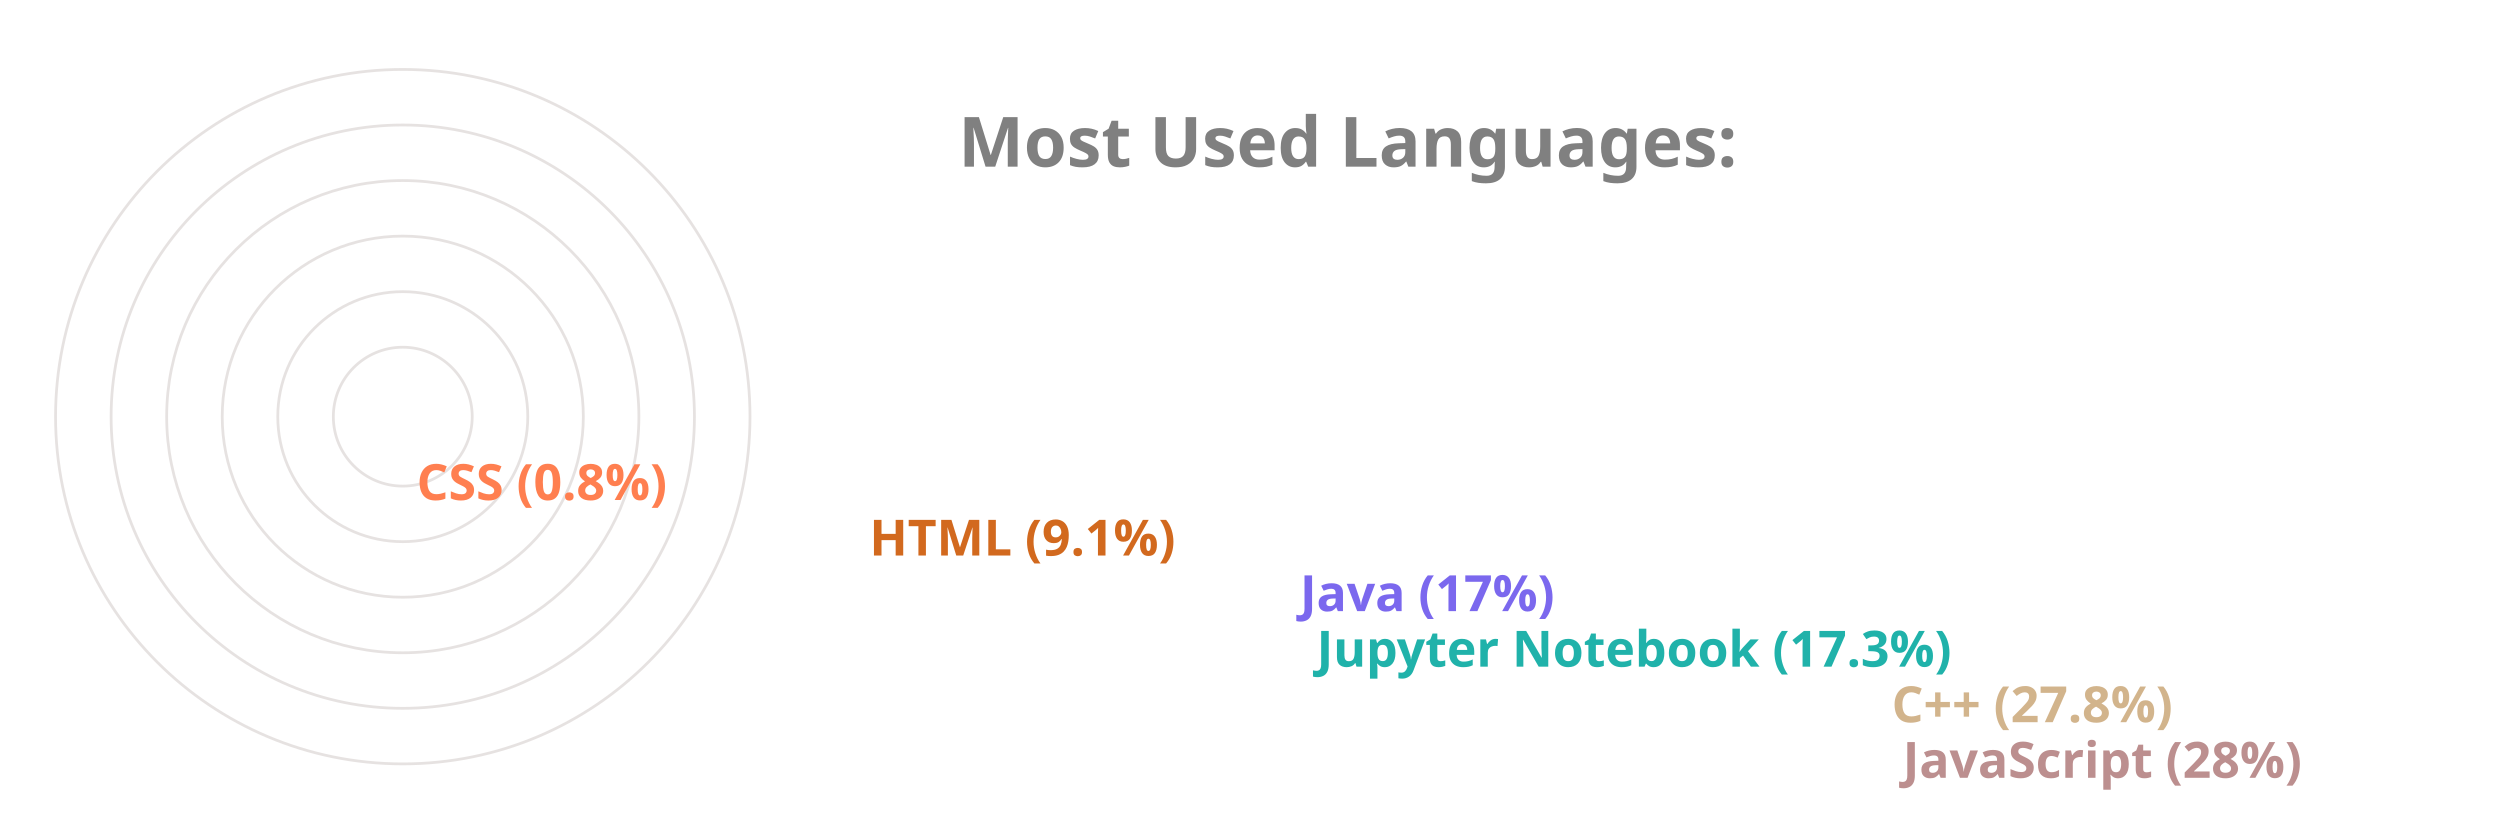
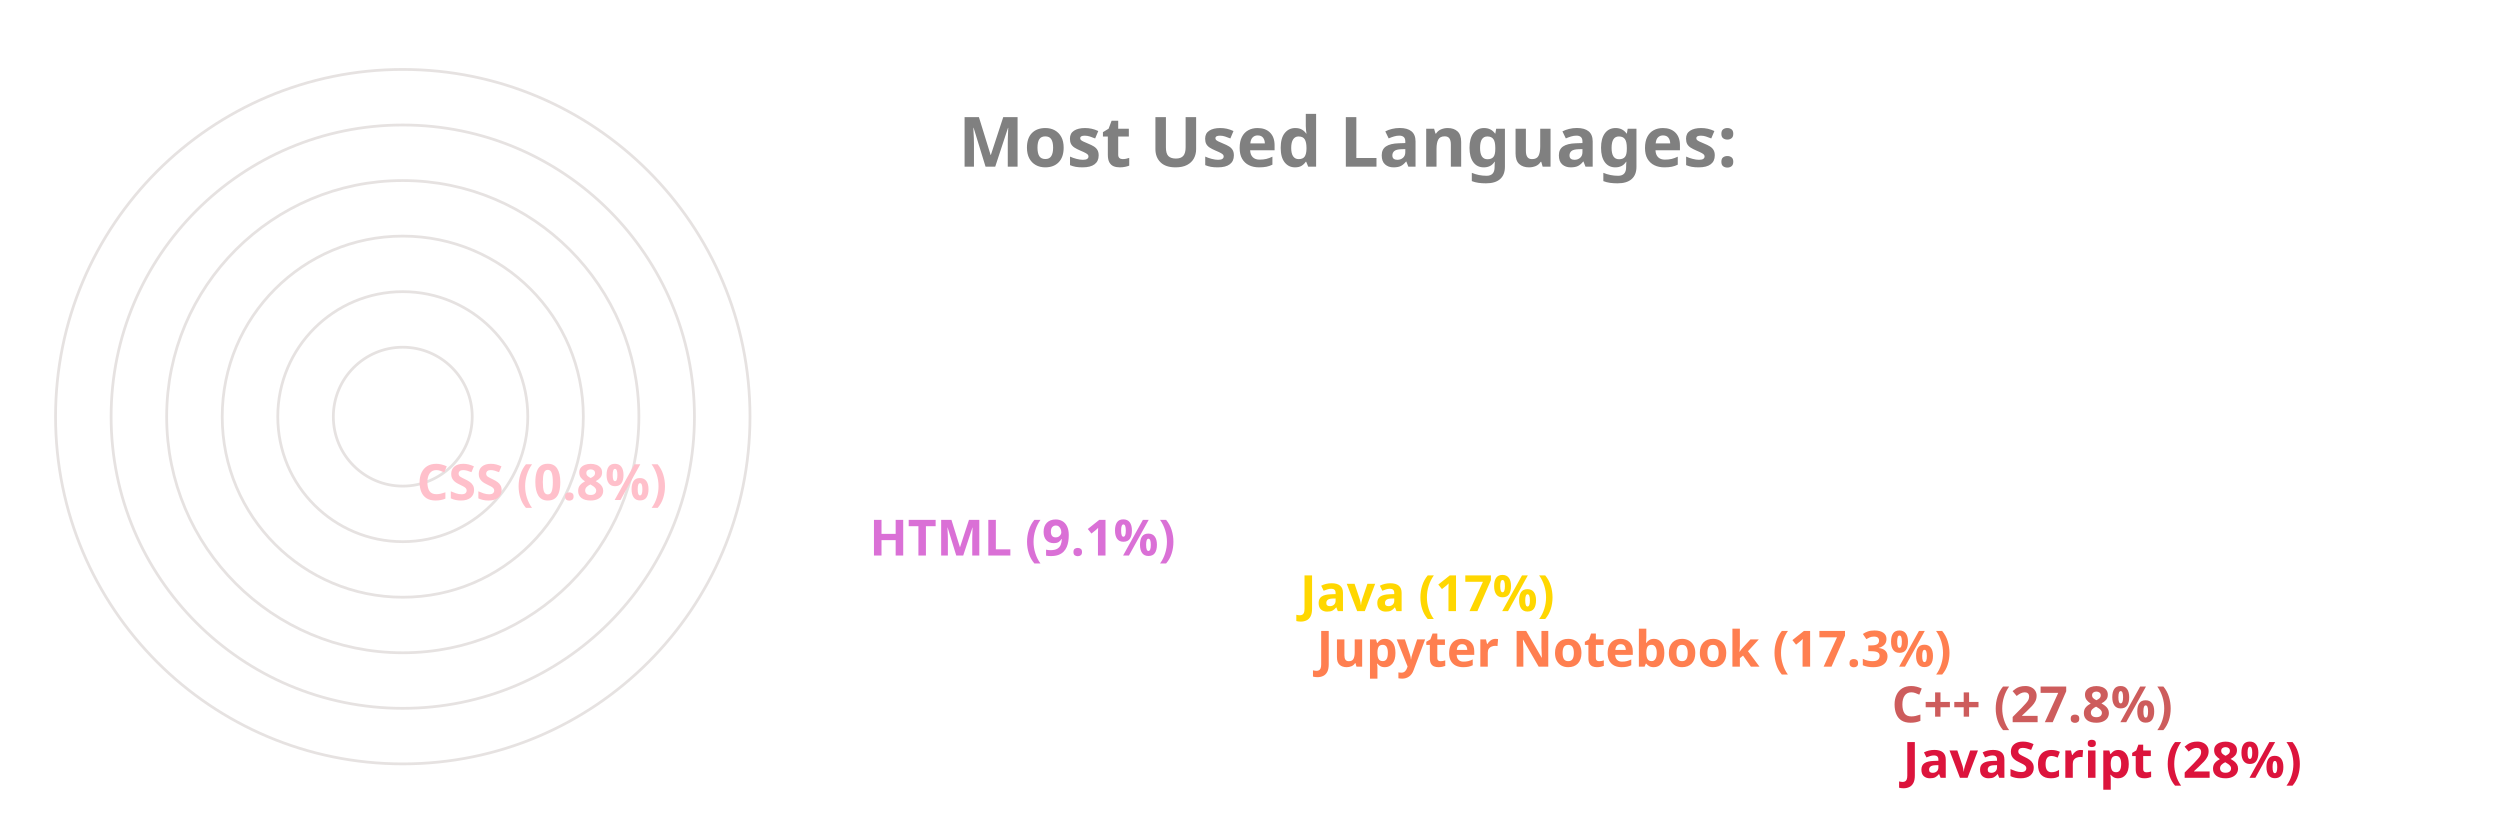
<svg xmlns="http://www.w3.org/2000/svg" viewBox="0 0 650 300" height="200px" width="600px">
  <style>
		.label {
			font: bold 25px sans-serif;
			color: #404040;
			-webkit-text-stroke: 1px white;
	  	}
		.name {
			font: bold 18px sans-serif;
			color: #404040;
	  	}

		.line {
			stroke-dasharray: 1000;
			stroke-dashoffset: 1000;
			animation: dash 3.5s ease-in-out forwards;	
			animation-iteration-count: infinite;
			animation-direction: alternate-reverse;
		}

		.path {
			stroke-dasharray: 1000;
			stroke-dashoffset: 1000;
			animation: dash 3.5s ease-in-out forwards;	
			animation-iteration-count: infinite;
			animation-direction: alternate-reverse;
		}
		  
		@keyframes dash {
			to {
				stroke-dashoffset: 0;
			}
		}

	</style>
  <g stroke="#E6E2E1" fill="none" stroke-width="1">
    <circle cx="20" cy="150" r="125" />
    <circle cx="20" cy="150" r="105" />
    <circle cx="20" cy="150" r="85" />
    <circle cx="20" cy="150" r="65" />
    <circle cx="20" cy="150" r="45" />
    <circle cx="20" cy="150" r="25" />
  </g>
  <g fill="none" stroke-width="20" class="line">
-     <line x2="550" y2="275" x1="20" y1="275" stroke="RosyBrown" />
-     <line x2="546" y2="255" x1="20" y1="255" stroke="Tan" />
-     <line x2="339" y2="235" x1="20" y1="235" stroke="LightSeaGreen" />
-     <line x2="333" y2="215" x1="20" y1="215" stroke="MediumSlateBlue" />
-     <line x2="178" y2="195" x1="20" y1="195" stroke="Chocolate" />
-     <line x2="15" y2="175" x1="20" y1="175" stroke="Coral" />
+     <line x2="550" y2="275" x1="20" y1="275" stroke="Crimson" />
+     <line x2="546" y2="255" x1="20" y1="255" stroke="IndianRed" />
+     <line x2="339" y2="235" x1="20" y1="235" stroke="Coral" />
+     <line x2="333" y2="215" x1="20" y1="215" stroke="Gold" />
+     <line x2="178" y2="195" x1="20" y1="195" stroke="Orchid" />
+     <line x2="15" y2="175" x1="20" y1="175" stroke="Pink" />
  </g>
  <g fill="none" stroke-width="20" stroke-linecap="round" class="path">
-     <path d="M 20 275 A 125 125 45 0 1 -90 91" stroke="RosyBrown" />
-     <path d="M 20 255 A 105 105 45 0 1 -72 100" stroke="Tan" />
-     <path d="M 20 235 A 85 85 45 0 1 -61 125" stroke="LightSeaGreen" />
-     <path d="M 20 215 A 65 65 45 0 1 -42 130" stroke="MediumSlateBlue" />
-     <path d="M 20 195 A 45 45 45 0 1 -24 142" stroke="Chocolate" />
-     <path d="M 20 175 A 25 25 45 0 1 -4 149" stroke="Coral" />
+     <path d="M 20 275 A 125 125 45 0 1 -90 91" stroke="Crimson" />
+     <path d="M 20 255 A 105 105 45 0 1 -72 100" stroke="IndianRed" />
+     <path d="M 20 235 A 85 85 45 0 1 -61 125" stroke="Coral" />
+     <path d="M 20 215 A 65 65 45 0 1 -42 130" stroke="Gold" />
+     <path d="M 20 195 A 45 45 45 0 1 -24 142" stroke="Orchid" />
+     <path d="M 20 175 A 25 25 45 0 1 -4 149" stroke="Pink" />
  </g>
  <g class="name">
-     <text x="560" y="280" fill="RosyBrown">JavaScript (28%)</text>
-     <text x="556" y="260" fill="Tan">C++ (27.8%)</text>
-     <text x="349" y="240" fill="LightSeaGreen">Jupyter Notebook (17.3%)</text>
-     <text x="343" y="220" fill="MediumSlateBlue">Java (17%)</text>
-     <text x="188" y="200" fill="Chocolate">HTML (9.1%)</text>
-     <text x="25" y="180" fill="Coral">CSS (0.8%)</text>
+     <text x="560" y="280" fill="Crimson">JavaScript (28%)</text>
+     <text x="556" y="260" fill="IndianRed">C++ (27.8%)</text>
+     <text x="349" y="240" fill="Coral">Jupyter Notebook (17.3%)</text>
+     <text x="343" y="220" fill="Gold">Java (17%)</text>
+     <text x="188" y="200" fill="Orchid">HTML (9.1%)</text>
+     <text x="25" y="180" fill="Pink">CSS (0.8%)</text>
  </g>
  <g class="label">
    <text x="220" y="60" fill="grey">Most Used Languages:</text>
  </g>
</svg>
